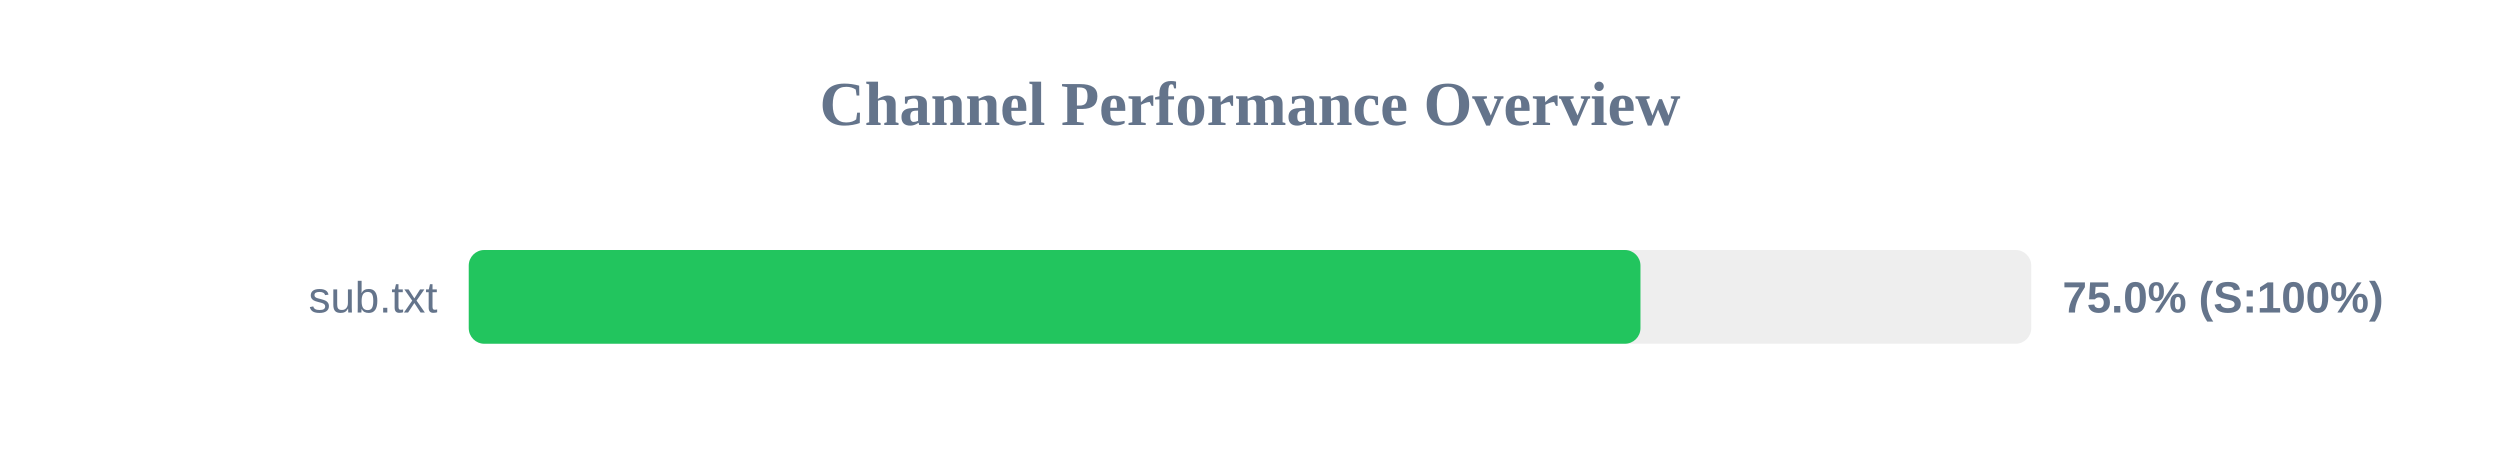
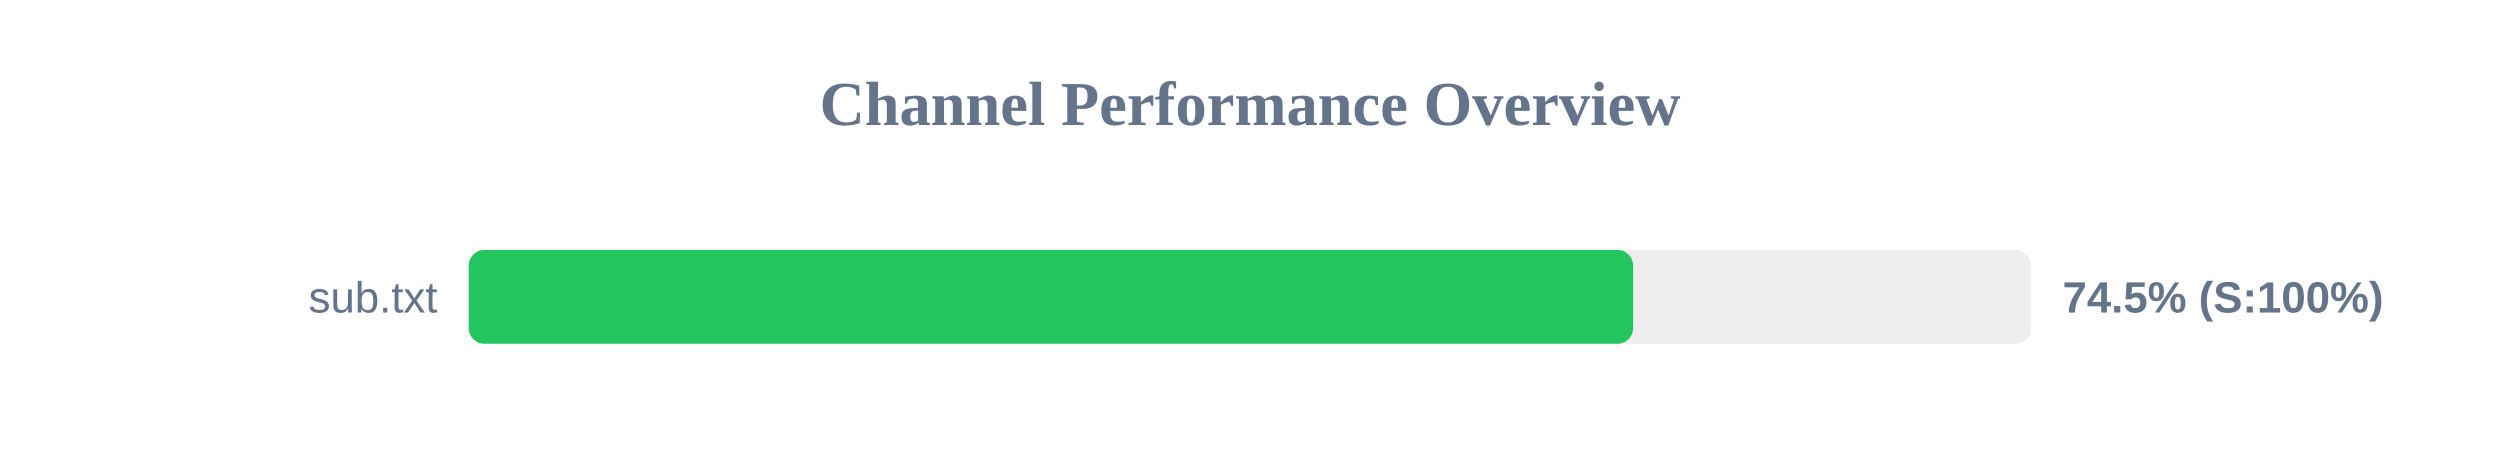
<svg xmlns="http://www.w3.org/2000/svg" width="800" height="150" version="1.1">
  <style>
        .row { font: 14px Arial; fill: #64748b; }
        .score { font: bold 14px Arial; fill: #64748b; }
    </style>
  <text x="400" y="40" text-anchor="middle" font-size="20px" font-weight="bold" fill="#64748b">Channel Performance Overview</text>
  <rect x="150" y="80" width="500" height="30" fill="#eee" rx="5" />
-   <rect x="150" y="80" width="374.95" height="30" fill="#22c55e" rx="5" />
+   <rect x="150" y="80" width="372.6" height="30" fill="#22c55e" rx="5" />
  <text x="140" y="100" text-anchor="end" class="row">sub.txt</text>
-   <text x="660" y="100" text-anchor="start" class="score">75.0% (S:100%)</text>
+   <text x="660" y="100" text-anchor="start" class="score">74.5% (S:100%)</text>
</svg>
